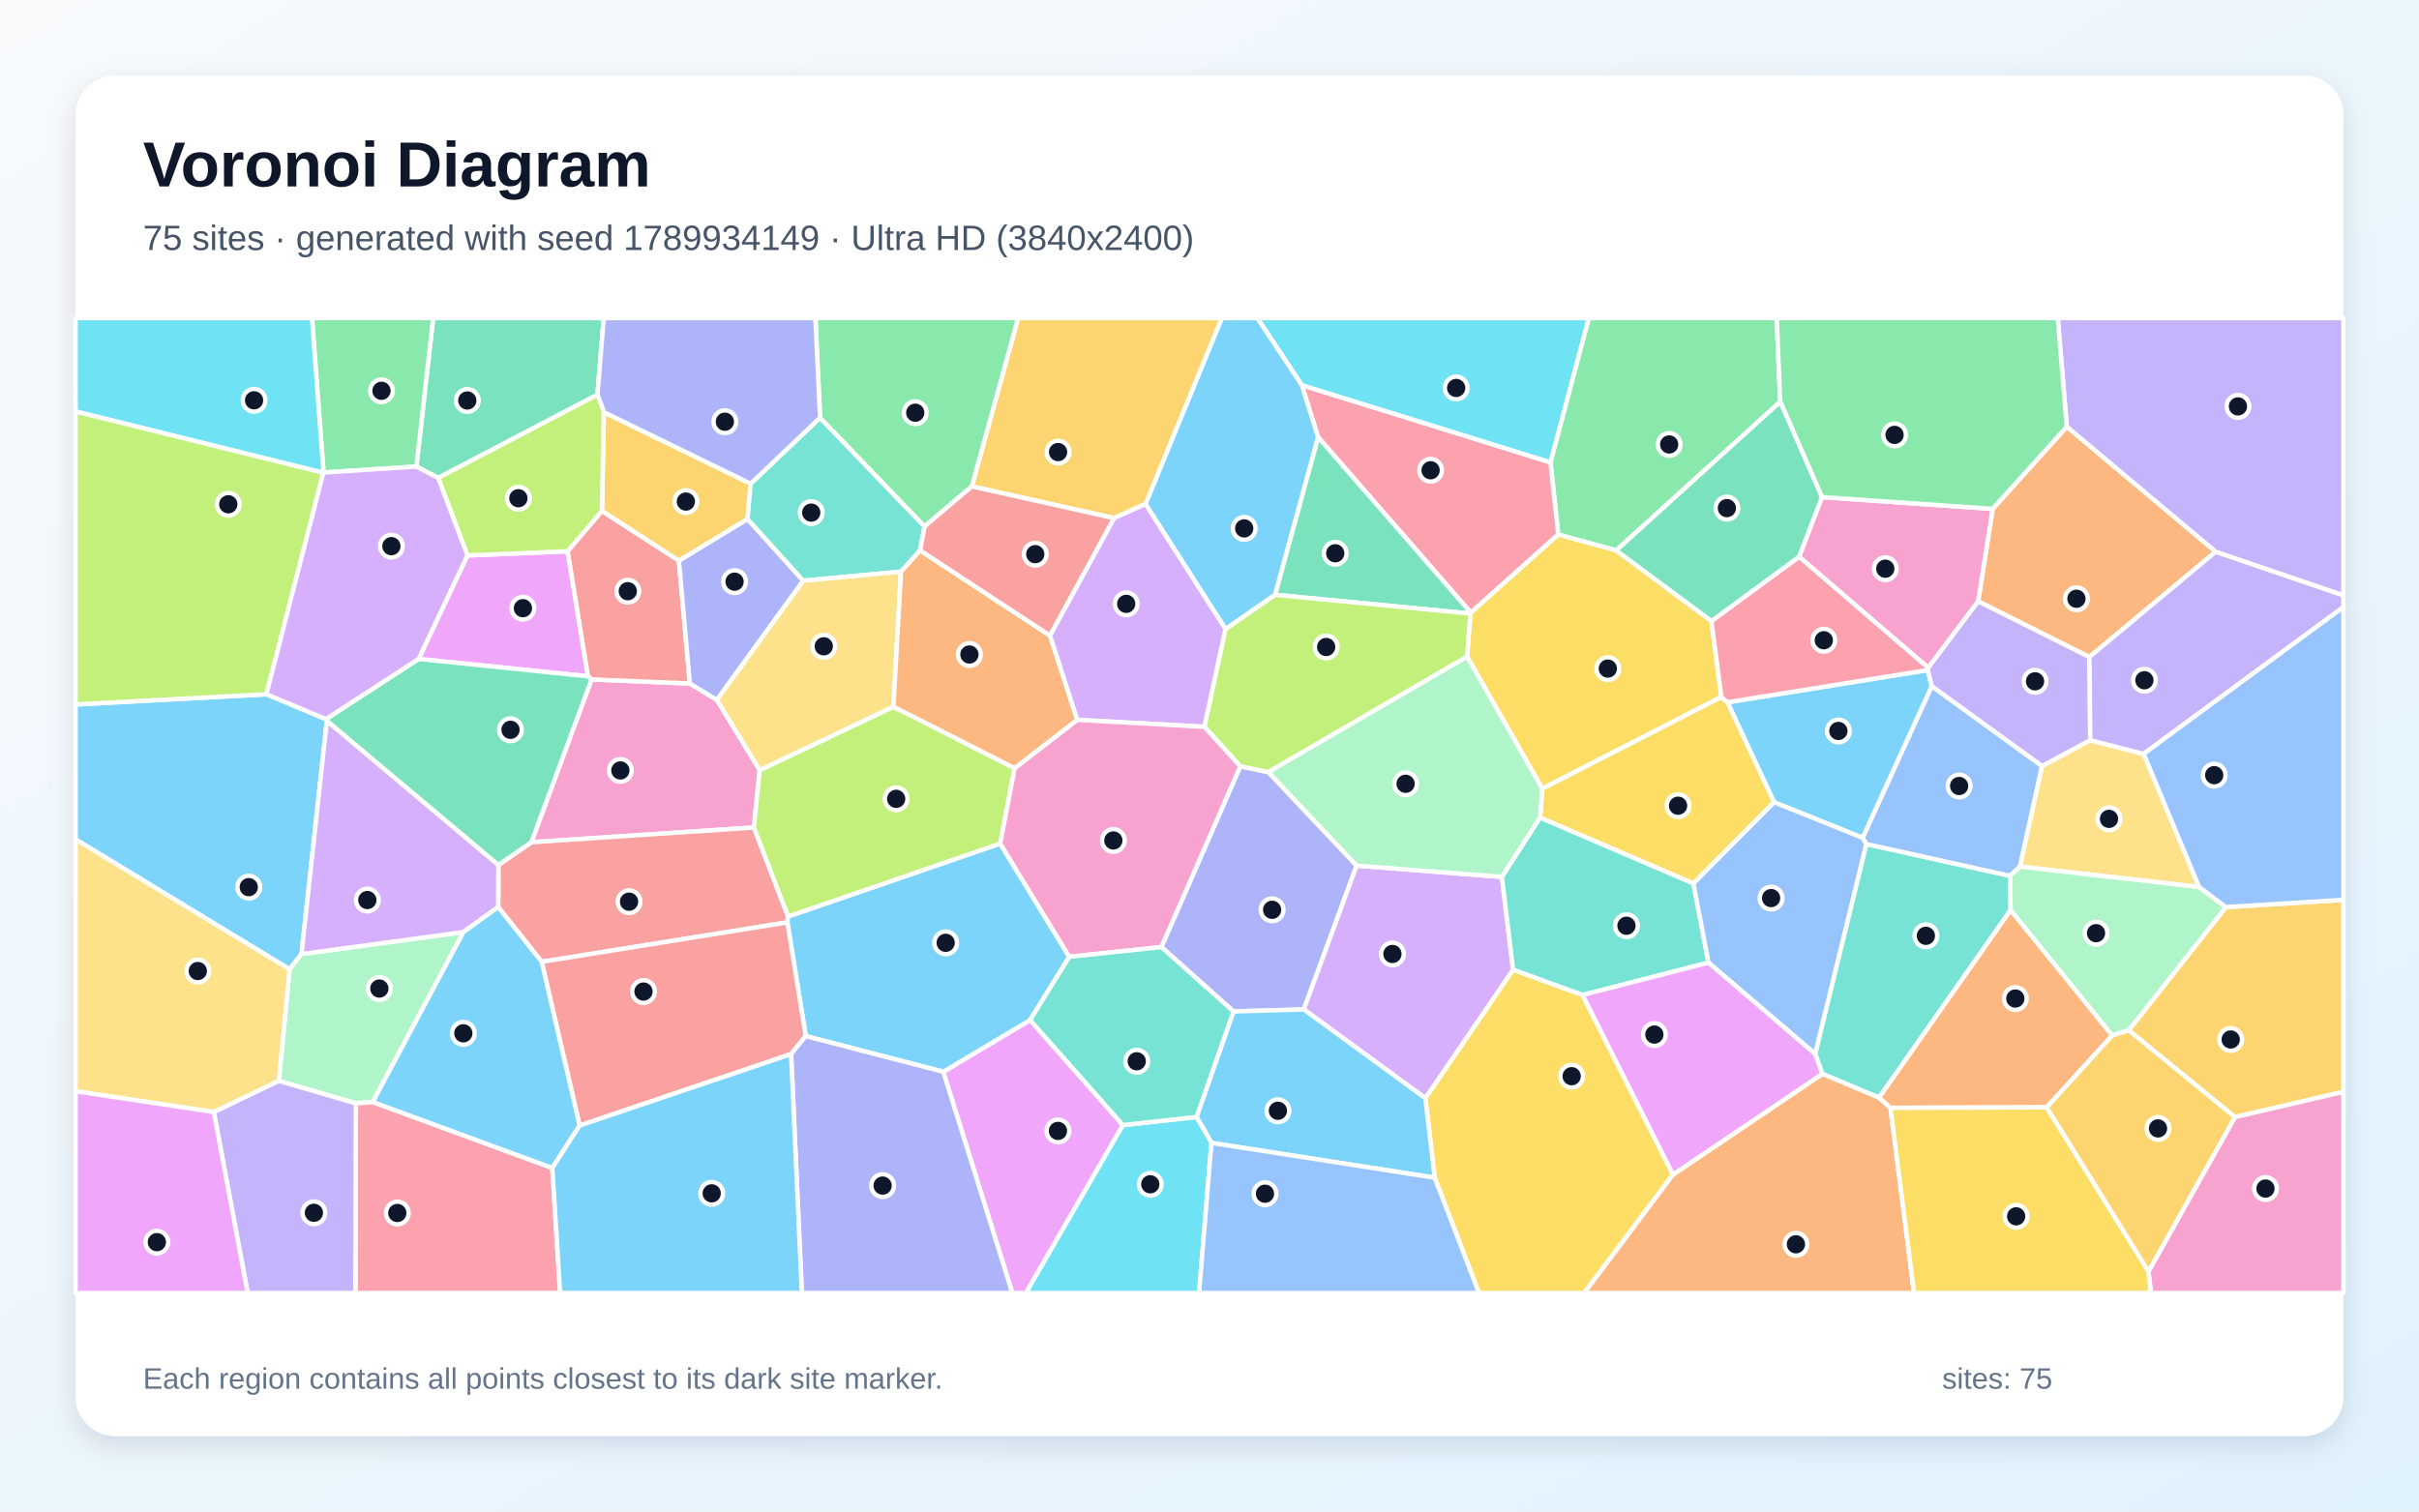
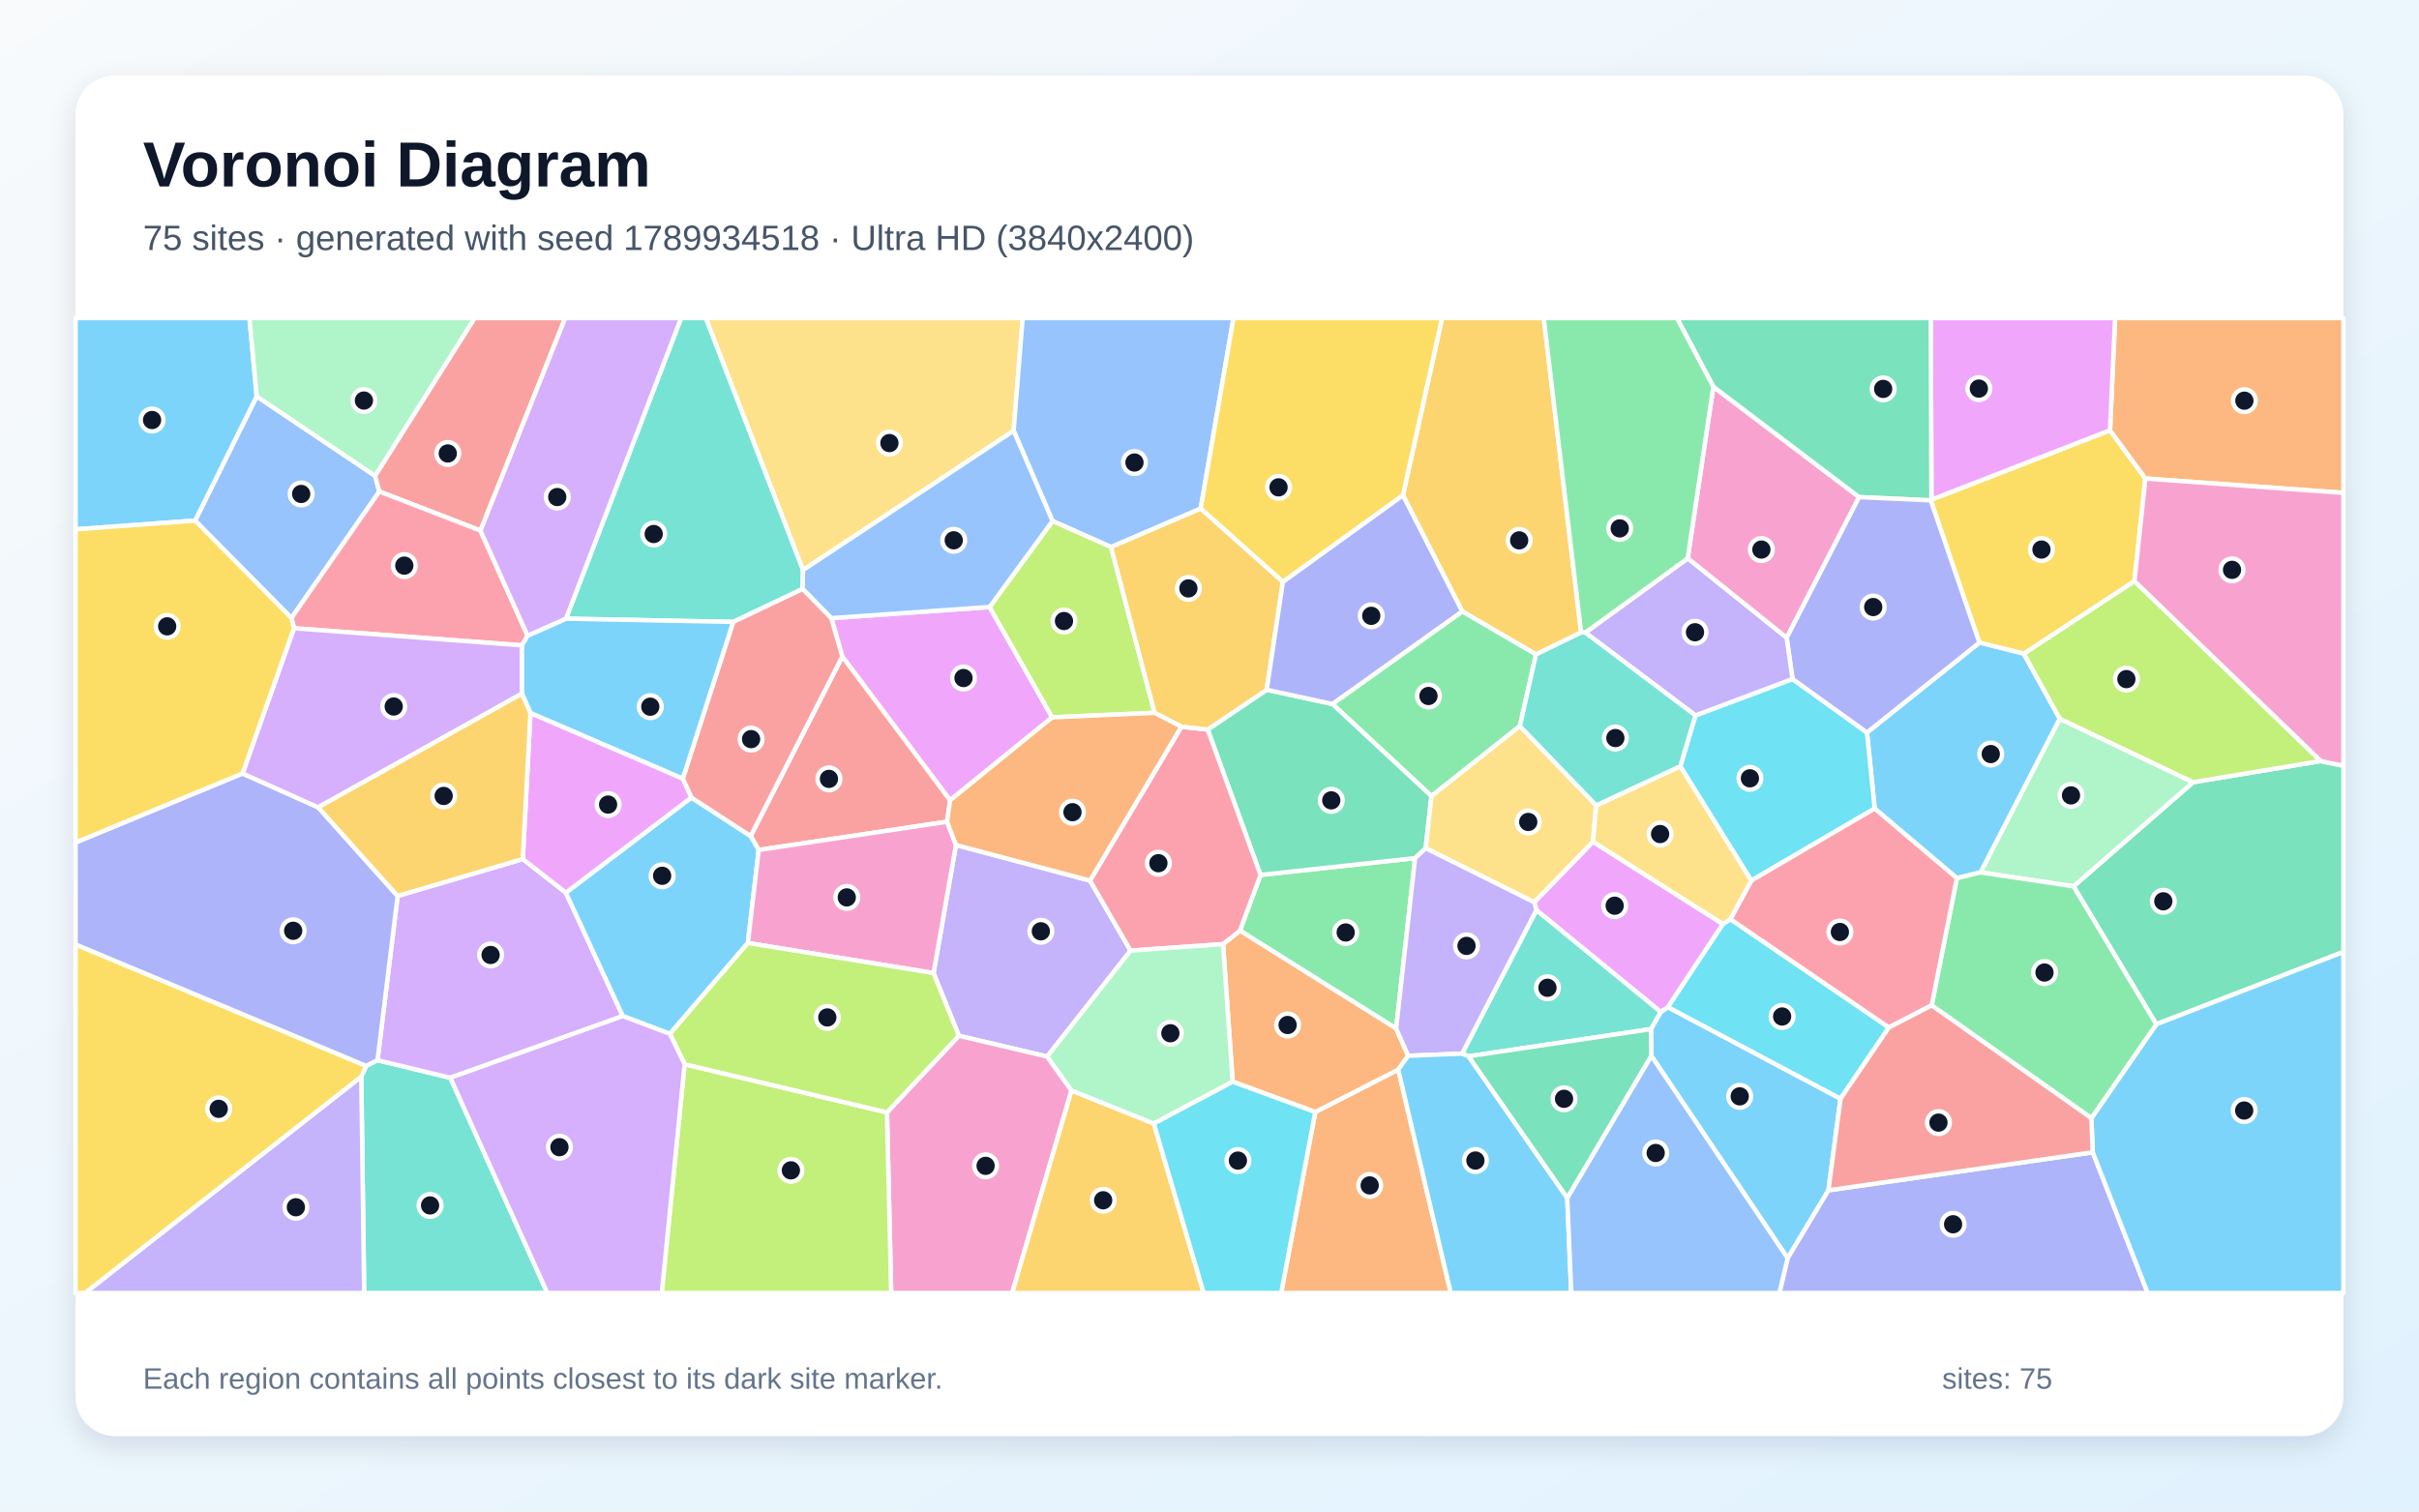
<svg xmlns="http://www.w3.org/2000/svg" width="3840" height="2400" viewBox="0 0 3840 2400" role="img" aria-labelledby="title description">
  <defs>
    <linearGradient id="background" x1="0" y1="0" x2="1" y2="1">
      <stop stop-color="#F8FAFC" />
      <stop offset="1" stop-color="#E0F2FE" />
    </linearGradient>
    <filter id="shadow" x="-5%" y="-5%" width="110%" height="110%">
      <feDropShadow dx="0" dy="15" stdDeviation="22" flood-color="#0F172A" flood-opacity=".12" />
    </filter>
  </defs>
  <rect width="3840" height="2400" fill="url(#background)" />
  <rect x="120" y="120" width="3600" height="2160" rx="63" fill="#FFFFFF" filter="url(#shadow)" />
  <g font-family="Arial, sans-serif">
    <text x="227" y="296" font-size="101" font-weight="700" fill="#0F172A">Voronoi Diagram</text>
-     <text x="227" y="397" font-size="56" fill="#475569">75 sites · generated with seed 1789934149 · Ultra HD (3840x2400)</text>
+     <text x="227" y="397" font-size="56" fill="#475569">75 sites · generated with seed 1789934518 · Ultra HD (3840x2400)</text>
  </g>
  <g stroke="#FFFFFF" stroke-width="7" stroke-linejoin="round">
-     <polygon points="517.3,1141.8 518.9,1144.4 478.6,1514.9 459.7,1539.1 120.0,1332.8 120.0,1118.5 422.9,1102.3" fill="#38BDF8" fill-opacity="0.65" />
-     <polygon points="3318.2,1175.4 3241.6,1216.6 3066.4,1089.6 3059.9,1063.9 3060.7,1060.2 3140.2,954.5 3316.9,1043.1" fill="#A78BFA" fill-opacity="0.65" />
-     <polygon points="939.0,1078.8 1095.1,1085.3 1138.0,1111.3 1206.0,1222.8 1196.7,1313.9 843.5,1337.3" fill="#F472B6" fill-opacity="0.65" />
-     <polygon points="3163.2,808.0 3280.9,677.5 3517.3,876.0 3316.9,1043.1 3140.2,954.5" fill="#FB923C" fill-opacity="0.65" />
-     <polygon points="2277.5,1870.0 2262.6,1743.7 2401.9,1539.6 2512.3,1579.8 2655.8,1865.0 2514.9,2053.0 2347.7,2053.0" fill="#FACC15" fill-opacity="0.65" />
-     <polygon points="2826.0,637.9 2565.6,874.0 2473.6,848.8 2461.2,734.1 2522.0,505.0 2820.4,505.0" fill="#4ADE80" fill-opacity="0.65" />
-     <polygon points="3191.6,1445.2 2982.9,1742.9 2892.9,1705.1 2881.4,1673.4 2962.6,1340.1 3190.8,1390.7" fill="#2DD4BF" fill-opacity="0.65" />
-     <polygon points="3206.6,1376.0 3190.8,1390.7 2962.6,1340.1 2956.7,1330.3 3066.4,1089.6 3241.6,1216.6" fill="#60A5FA" fill-opacity="0.65" />
-     <polygon points="1497.4,1701.8 1635.2,1619.6 1782.6,1786.4 1628.6,2053.0 1607.0,2053.0" fill="#E879F9" fill-opacity="0.65" />
-     <polygon points="948.4,626.7 695.6,758.8 661.0,740.8 687.6,505.0 958.4,505.0" fill="#34D399" fill-opacity="0.65" />
-     <polygon points="859.9,1527.2 790.8,1440.2 791.2,1373.4 843.5,1337.3 1196.7,1313.9 1251.1,1455.2 1249.9,1464.5" fill="#F87171" fill-opacity="0.65" />
-     <polygon points="1843.6,1503.7 1968.9,1216.7 2013.4,1225.9 2153.6,1374.4 2069.7,1602.8 1958.1,1606.0" fill="#818CF8" fill-opacity="0.65" />
-     <polygon points="3547.8,1773.8 3379.1,1635.9 3533.5,1440.3 3720.0,1428.7 3720.0,1733.6" fill="#FBBF24" fill-opacity="0.65" />
-     <polygon points="513.3,750.5 422.9,1102.3 120.0,1118.5 120.0,653.1" fill="#A3E635" fill-opacity="0.65" />
-     <polygon points="2069.7,1602.8 2153.6,1374.4 2384.1,1392.3 2401.9,1539.6 2262.6,1743.7" fill="#C084FC" fill-opacity="0.65" />
-     <polygon points="2092.3,694.1 2066.4,611.4 2461.2,734.1 2473.6,848.8 2334.8,972.8" fill="#FB7185" fill-opacity="0.65" />
-     <polygon points="2461.2,734.1 2066.4,611.4 1995.9,505.0 2522.0,505.0" fill="#22D3EE" fill-opacity="0.65" />
-     <polygon points="591.7,1749.8 564.9,1751.9 442.6,1716.3 459.7,1539.1 478.6,1514.9 735.7,1479.9" fill="#86EFAC" fill-opacity="0.65" />
-     <polygon points="3490.9,1408.4 3206.6,1376.0 3241.6,1216.6 3318.2,1175.4 3402.9,1197.0" fill="#FCD34D" fill-opacity="0.65" />
-     <polygon points="1923.1,1814.7 1899.4,1773.5 1958.1,1606.0 2069.7,1602.8 2262.6,1743.7 2277.5,1870.0" fill="#38BDF8" fill-opacity="0.65" />
-     <polygon points="2956.7,1330.3 2816.1,1273.7 2742.2,1115.1 3059.9,1063.9 3066.4,1089.6" fill="#38BDF8" fill-opacity="0.65" />
-     <polygon points="3402.9,1197.0 3318.2,1175.4 3316.9,1043.1 3517.3,876.0 3720.0,945.2 3720.0,963.9" fill="#A78BFA" fill-opacity="0.65" />
-     <polygon points="3410.6,2018.7 3547.8,1773.8 3720.0,1733.6 3720.0,2053.0 3414.4,2053.0" fill="#F472B6" fill-opacity="0.65" />
-     <polygon points="2655.8,1865.0 2892.9,1705.1 2982.9,1742.9 3001.0,1759.1 3038.4,2053.0 2514.9,2053.0" fill="#FB923C" fill-opacity="0.65" />
-     <polygon points="2716.8,986.1 2732.6,1106.7 2448.3,1252.3 2328.9,1042.7 2334.1,974.3 2334.8,972.8 2473.6,848.8 2565.6,874.0" fill="#FACC15" fill-opacity="0.65" />
-     <polygon points="661.0,740.8 513.6,750.3 495.2,505.0 687.6,505.0" fill="#4ADE80" fill-opacity="0.65" />
-     <polygon points="2444.7,1298.0 2688.1,1402.6 2712.1,1528.5 2512.3,1579.8 2401.9,1539.6 2384.1,1392.3" fill="#2DD4BF" fill-opacity="0.65" />
-     <polygon points="2712.1,1528.5 2688.1,1402.6 2816.1,1273.7 2956.7,1330.3 2962.6,1340.1 2881.4,1673.4" fill="#60A5FA" fill-opacity="0.65" />
-     <polygon points="2655.8,1865.0 2512.3,1579.8 2712.1,1528.5 2881.4,1673.4 2892.9,1705.1" fill="#E879F9" fill-opacity="0.65" />
-     <polygon points="2092.3,694.1 2334.8,972.8 2334.1,974.3 2024.0,944.4" fill="#34D399" fill-opacity="0.65" />
-     <polygon points="955.5,811.1 1077.7,890.2 1095.1,1085.3 939.0,1078.8 933.1,1073.8 900.9,875.3" fill="#F87171" fill-opacity="0.65" />
-     <polygon points="1186.6,824.0 1275.1,922.1 1138.0,1111.3 1095.1,1085.3 1077.7,890.2" fill="#818CF8" fill-opacity="0.65" />
-     <polygon points="958.6,654.4 1191.6,768.0 1186.6,824.0 1077.7,890.2 955.5,811.1" fill="#FBBF24" fill-opacity="0.65" />
-     <polygon points="1911.8,1154.0 1945.3,998.7 2024.0,944.4 2334.1,974.3 2328.9,1042.7 2013.4,1225.9 1968.9,1216.7" fill="#A3E635" fill-opacity="0.65" />
-     <polygon points="735.7,1479.9 478.6,1514.9 518.9,1144.4 791.2,1373.4 790.8,1440.2" fill="#C084FC" fill-opacity="0.65" />
-     <polygon points="564.9,1751.9 591.7,1749.8 876.7,1854.5 889.2,2053.0 564.2,2053.0" fill="#FB7185" fill-opacity="0.65" />
-     <polygon points="1782.6,1786.4 1899.4,1773.5 1923.1,1814.7 1903.4,2053.0 1628.6,2053.0" fill="#22D3EE" fill-opacity="0.65" />
-     <polygon points="3490.9,1408.4 3533.5,1440.3 3379.1,1635.9 3352.9,1644.2 3191.6,1445.2 3190.8,1390.7 3206.6,1376.0" fill="#86EFAC" fill-opacity="0.65" />
-     <polygon points="339.4,1765.8 120.0,1732.7 120.0,1332.8 459.7,1539.1 442.6,1716.3" fill="#FCD34D" fill-opacity="0.65" />
-     <polygon points="2066.4,611.4 2092.3,694.1 2024.0,944.4 1945.3,998.7 1818.3,800.3 1939.5,505.0 1995.9,505.0" fill="#38BDF8" fill-opacity="0.65" />
-     <polygon points="1279.0,1645.1 1249.9,1464.5 1251.1,1455.2 1587.7,1339.4 1697.4,1519.2 1635.2,1619.6 1497.4,1701.8" fill="#38BDF8" fill-opacity="0.65" />
-     <polygon points="3517.3,876.0 3280.9,677.5 3266.5,505.0 3720.0,505.0 3720.0,945.2" fill="#A78BFA" fill-opacity="0.65" />
-     <polygon points="2855.9,884.0 2892.2,789.3 3163.2,808.0 3140.2,954.5 3060.7,1060.2" fill="#F472B6" fill-opacity="0.65" />
-     <polygon points="3249.1,1758.2 3001.0,1759.1 2982.9,1742.9 3191.6,1445.2 3352.9,1644.2" fill="#FB923C" fill-opacity="0.65" />
-     <polygon points="2688.1,1402.6 2444.7,1298.0 2448.3,1252.3 2732.6,1106.7 2742.2,1115.1 2816.1,1273.7" fill="#FACC15" fill-opacity="0.65" />
-     <polygon points="3280.9,677.5 3163.2,808.0 2892.2,789.3 2826.0,637.9 2820.4,505.0 3266.5,505.0" fill="#4ADE80" fill-opacity="0.65" />
-     <polygon points="1301.8,663.2 1467.7,835.9 1460.6,873.9 1430.3,907.7 1275.1,922.1 1186.6,824.0 1191.6,768.0" fill="#2DD4BF" fill-opacity="0.65" />
-     <polygon points="3533.5,1440.3 3490.9,1408.4 3402.9,1197.0 3720.0,963.9 3720.0,1428.7" fill="#60A5FA" fill-opacity="0.65" />
-     <polygon points="664.5,1046.3 742.0,881.9 900.9,875.3 933.1,1073.8" fill="#E879F9" fill-opacity="0.65" />
-     <polygon points="664.5,1046.3 933.1,1073.8 939.0,1078.8 843.5,1337.3 791.2,1373.4 518.9,1144.4 517.3,1141.8" fill="#34D399" fill-opacity="0.65" />
-     <polygon points="1255.8,1673.7 920.1,1787.2 859.9,1527.2 1249.9,1464.5 1279.0,1645.1" fill="#F87171" fill-opacity="0.65" />
-     <polygon points="1255.8,1673.7 1279.0,1645.1 1497.4,1701.8 1607.0,2053.0 1272.9,2053.0" fill="#818CF8" fill-opacity="0.65" />
-     <polygon points="1818.3,800.3 1768.5,822.7 1542.6,772.3 1616.2,505.0 1939.5,505.0" fill="#FBBF24" fill-opacity="0.65" />
-     <polygon points="1418.2,1122.1 1610.7,1219.7 1587.7,1339.4 1251.1,1455.2 1196.7,1313.9 1206.0,1222.8" fill="#A3E635" fill-opacity="0.65" />
-     <polygon points="1709.8,1143.0 1666.6,1009.1 1768.5,822.7 1818.3,800.3 1945.3,998.7 1911.8,1154.0" fill="#C084FC" fill-opacity="0.65" />
-     <polygon points="2742.2,1115.1 2732.6,1106.7 2716.8,986.1 2855.9,884.0 3060.7,1060.2 3059.9,1063.9" fill="#FB7185" fill-opacity="0.65" />
-     <polygon points="513.6,750.3 513.3,750.5 120.0,653.1 120.0,505.0 495.2,505.0" fill="#22D3EE" fill-opacity="0.65" />
-     <polygon points="2328.9,1042.7 2448.3,1252.3 2444.7,1298.0 2384.1,1392.3 2153.6,1374.4 2013.4,1225.9" fill="#86EFAC" fill-opacity="0.65" />
-     <polygon points="1430.3,907.7 1418.2,1122.1 1206.0,1222.8 1138.0,1111.3 1275.1,922.1" fill="#FCD34D" fill-opacity="0.65" />
-     <polygon points="920.1,1787.2 876.7,1854.5 591.7,1749.8 735.7,1479.9 790.8,1440.2 859.9,1527.2" fill="#38BDF8" fill-opacity="0.65" />
-     <polygon points="876.7,1854.5 920.1,1787.2 1255.8,1673.7 1272.9,2053.0 889.2,2053.0" fill="#38BDF8" fill-opacity="0.65" />
-     <polygon points="339.4,1765.8 442.6,1716.3 564.9,1751.9 564.2,2053.0 393.1,2053.0" fill="#A78BFA" fill-opacity="0.65" />
-     <polygon points="1697.4,1519.2 1587.7,1339.4 1610.7,1219.7 1709.8,1143.0 1911.8,1154.0 1968.9,1216.7 1843.6,1503.7" fill="#F472B6" fill-opacity="0.65" />
-     <polygon points="1430.3,907.7 1460.6,873.9 1666.6,1009.1 1709.8,1143.0 1610.7,1219.7 1418.2,1122.1" fill="#FB923C" fill-opacity="0.65" />
-     <polygon points="3001.0,1759.1 3249.1,1758.2 3410.6,2018.7 3414.4,2053.0 3038.4,2053.0" fill="#FACC15" fill-opacity="0.65" />
-     <polygon points="1542.6,772.3 1467.7,835.9 1301.8,663.2 1294.4,505.0 1616.2,505.0" fill="#4ADE80" fill-opacity="0.65" />
-     <polygon points="1899.4,1773.5 1782.6,1786.4 1635.2,1619.6 1697.4,1519.2 1843.6,1503.7 1958.1,1606.0" fill="#2DD4BF" fill-opacity="0.65" />
-     <polygon points="1923.1,1814.7 2277.5,1870.0 2347.7,2053.0 1903.4,2053.0" fill="#60A5FA" fill-opacity="0.65" />
-     <polygon points="120.0,1732.7 339.4,1765.8 393.1,2053.0 120.0,2053.0" fill="#E879F9" fill-opacity="0.65" />
-     <polygon points="2892.2,789.3 2855.9,884.0 2716.8,986.1 2565.6,874.0 2826.0,637.9" fill="#34D399" fill-opacity="0.65" />
-     <polygon points="1542.6,772.3 1768.5,822.7 1666.6,1009.1 1460.6,873.9 1467.7,835.9" fill="#F87171" fill-opacity="0.65" />
-     <polygon points="1301.8,663.2 1191.6,768.0 958.6,654.4 948.4,626.7 958.4,505.0 1294.4,505.0" fill="#818CF8" fill-opacity="0.65" />
-     <polygon points="3249.1,1758.2 3352.9,1644.2 3379.1,1635.9 3547.8,1773.8 3410.6,2018.7" fill="#FBBF24" fill-opacity="0.65" />
-     <polygon points="958.6,654.4 955.5,811.1 900.9,875.3 742.0,881.9 695.6,758.8 948.4,626.7" fill="#A3E635" fill-opacity="0.65" />
-     <polygon points="513.3,750.5 513.6,750.3 661.0,740.8 695.6,758.8 742.0,881.9 664.5,1046.3 517.3,1141.8 422.9,1102.3" fill="#C084FC" fill-opacity="0.65" />
+     <polygon points="2621.3,1676.4 2620.7,1634.0 2636.2,1606.7 2647.8,1599.1 2921.7,1744.5 2902.5,1890.0 2837.8,1997.8" fill="#38BDF8" fill-opacity="0.65" />
+     <polygon points="1481.9,1545.0 1517.5,1341.7 1730.3,1398.2 1794.7,1509.4 1662.3,1677.6 1522.1,1644.6" fill="#A78BFA" fill-opacity="0.65" />
+     <polygon points="1408.0,1766.3 1522.1,1644.6 1662.3,1677.6 1701.0,1731.5 1606.8,2053.0 1414.7,2053.0" fill="#F472B6" fill-opacity="0.65" />
+     <polygon points="2087.9,1765.7 2219.6,1698.3 2303.0,2053.0 2033.8,2053.0" fill="#FB923C" fill-opacity="0.65" />
+     <polygon points="3064.9,794.5 3066.0,793.4 3349.5,683.2 3405.7,759.8 3388.3,922.9 3212.7,1038.0 3142.1,1020.4" fill="#FACC15" fill-opacity="0.65" />
+     <polygon points="2001.0,1389.2 2246.4,1362.5 2216.3,1633.2 1968.3,1477.7" fill="#4ADE80" fill-opacity="0.65" />
+     <polygon points="573.5,1709.5 581.3,1692.4 599.3,1683.4 714.9,1711.3 868.9,2053.0 578.1,2053.0" fill="#2DD4BF" fill-opacity="0.65" />
+     <polygon points="595.4,755.5 602.2,780.4 462.6,981.3 309.7,826.6 407.5,629.3" fill="#60A5FA" fill-opacity="0.65" />
+     <polygon points="2438.9,1445.1 2435.5,1432.6 2528.7,1336.5 2735.1,1467.2 2647.8,1599.1 2636.2,1606.7" fill="#E879F9" fill-opacity="0.65" />
+     <polygon points="3423.0,1626.3 3291.6,1407.3 3481.4,1242.0 3683.8,1208.4 3720.0,1215.9 3720.0,1511.5" fill="#34D399" fill-opacity="0.65" />
+     <polygon points="762.7,842.5 602.2,780.4 595.4,755.5 753.4,505.0 897.2,505.0" fill="#F87171" fill-opacity="0.65" />
+     <polygon points="2837.8,1997.8 2902.5,1890.0 3322.1,1829.6 3409.3,2053.0 2824.6,2053.0" fill="#818CF8" fill-opacity="0.65" />
+     <polygon points="2509.9,1004.3 2438.3,1039.1 2321.2,970.8 2227.1,786.5 2289.2,505.0 2450.6,505.0" fill="#FBBF24" fill-opacity="0.65" />
+     <polygon points="1086.8,1689.8 1408.0,1766.3 1414.7,2053.0 1050.5,2053.0" fill="#A3E635" fill-opacity="0.65" />
+     <polygon points="829.9,1364.0 898.3,1417.4 988.7,1613.3 714.9,1711.3 599.3,1683.4 631.2,1422.6" fill="#C084FC" fill-opacity="0.65" />
+     <polygon points="837.5,1009.3 828.7,1024.7 466.7,997.5 462.6,981.3 602.2,780.4 762.7,842.5" fill="#FB7185" fill-opacity="0.65" />
+     <polygon points="2746.8,1459.4 2998.5,1631.4 2921.7,1744.5 2647.8,1599.1 2735.1,1467.2" fill="#22D3EE" fill-opacity="0.65" />
+     <polygon points="3481.4,1242.0 3291.6,1407.3 3143.9,1385.2 3269.7,1141.1" fill="#86EFAC" fill-opacity="0.65" />
+     <polygon points="1609.1,684.0 1274.7,905.2 1120.3,505.0 1623.4,505.0" fill="#FCD34D" fill-opacity="0.65" />
+     <polygon points="3269.7,1141.1 3143.9,1385.2 3106.4,1394.4 2975.9,1283.8 2963.7,1163.1 3142.1,1020.4 3212.7,1038.0" fill="#38BDF8" fill-opacity="0.65" />
+     <polygon points="407.5,629.3 309.7,826.6 120.0,840.5 120.0,505.0 396.1,505.0" fill="#38BDF8" fill-opacity="0.65" />
+     <polygon points="573.5,1709.5 578.1,2053.0 135.0,2053.0" fill="#A78BFA" fill-opacity="0.65" />
+     <polygon points="2719.8,614.0 2951.2,789.3 2836.2,1012.8 2679.1,886.6" fill="#F472B6" fill-opacity="0.65" />
+     <polygon points="1956.8,1717.6 1941.5,1499.1 1968.3,1477.7 2216.3,1633.2 2235.4,1676.4 2219.6,1698.3 2087.9,1765.7" fill="#FB923C" fill-opacity="0.65" />
+     <polygon points="120.0,1499.6 581.3,1692.4 573.5,1709.5 135.0,2053.0 120.0,2053.0" fill="#FACC15" fill-opacity="0.65" />
+     <polygon points="2412.7,1152.9 2272.3,1264.1 2115.1,1117.8 2321.2,970.8 2438.3,1039.1" fill="#4ADE80" fill-opacity="0.65" />
+     <polygon points="2331.2,1677.2 2321.0,1672.9 2438.9,1445.1 2636.2,1606.7 2620.7,1634.0" fill="#2DD4BF" fill-opacity="0.65" />
+     <polygon points="1906.0,807.6 1763.7,868.6 1670.8,827.3 1609.1,684.0 1623.4,505.0 1958.1,505.0" fill="#60A5FA" fill-opacity="0.65" />
+     <polygon points="1508.2,1270.7 1337.1,1042.5 1319.6,981.5 1570.9,963.8 1670.3,1139.0" fill="#E879F9" fill-opacity="0.65" />
+     <polygon points="1917.1,1158.4 2010.8,1095.2 2115.1,1117.8 2272.3,1264.1 2263.2,1346.8 2246.4,1362.5 2001.0,1389.2" fill="#34D399" fill-opacity="0.65" />
+     <polygon points="1503.5,1304.7 1204.4,1349.6 1191.6,1327.5 1337.1,1042.5 1508.2,1270.7" fill="#F87171" fill-opacity="0.65" />
+     <polygon points="385.0,1228.1 505.1,1281.9 631.2,1422.6 599.3,1683.4 581.3,1692.4 120.0,1499.6 120.0,1337.7" fill="#818CF8" fill-opacity="0.65" />
+     <polygon points="1701.0,1731.5 1831.6,1784.0 1910.8,2053.0 1606.8,2053.0" fill="#FBBF24" fill-opacity="0.65" />
+     <polygon points="1670.8,827.3 1763.7,868.6 1832.8,1131.8 1670.3,1139.0 1570.9,963.8" fill="#A3E635" fill-opacity="0.65" />
+     <polygon points="828.7,1101.3 505.1,1281.9 385.0,1228.1 466.7,997.5 828.7,1024.7" fill="#C084FC" fill-opacity="0.65" />
+     <polygon points="1875.4,1153.8 1917.1,1158.4 2001.0,1389.2 1968.3,1477.7 1941.5,1499.1 1794.7,1509.4 1730.3,1398.2" fill="#FB7185" fill-opacity="0.65" />
+     <polygon points="2667.3,1216.7 2691.4,1136.0 2845.5,1078.1 2963.7,1163.1 2975.9,1283.8 2780.0,1398.3" fill="#22D3EE" fill-opacity="0.65" />
+     <polygon points="1941.5,1499.1 1956.8,1717.6 1831.6,1784.0 1701.0,1731.5 1662.3,1677.6 1794.7,1509.4" fill="#86EFAC" fill-opacity="0.65" />
+     <polygon points="2263.2,1346.8 2272.3,1264.1 2412.7,1152.9 2533.9,1278.8 2528.7,1336.5 2435.5,1432.6" fill="#FCD34D" fill-opacity="0.65" />
+     <polygon points="1097.5,1266.3 1191.6,1327.5 1204.4,1349.6 1187.2,1497.3 1063.4,1641.6 988.7,1613.3 898.3,1417.4" fill="#38BDF8" fill-opacity="0.65" />
+     <polygon points="3322.1,1829.6 3319.9,1775.4 3423.0,1626.3 3720.0,1511.5 3720.0,2053.0 3409.3,2053.0" fill="#38BDF8" fill-opacity="0.65" />
+     <polygon points="2321.0,1672.9 2235.4,1676.4 2216.3,1633.2 2246.4,1362.5 2263.2,1346.8 2435.5,1432.6 2438.9,1445.1" fill="#A78BFA" fill-opacity="0.65" />
+     <polygon points="1187.2,1497.3 1204.4,1349.6 1503.5,1304.7 1517.5,1341.7 1481.9,1545.0" fill="#F472B6" fill-opacity="0.65" />
+     <polygon points="3405.7,759.8 3349.5,683.2 3357.6,505.0 3720.0,505.0 3720.0,782.6" fill="#FB923C" fill-opacity="0.65" />
+     <polygon points="2227.1,786.5 2036.5,924.0 1906.0,807.6 1958.1,505.0 2289.2,505.0" fill="#FACC15" fill-opacity="0.65" />
+     <polygon points="3319.9,1775.4 3066.4,1596.3 3106.4,1394.4 3143.9,1385.2 3291.6,1407.3 3423.0,1626.3" fill="#4ADE80" fill-opacity="0.65" />
+     <polygon points="1274.1,935.2 1163.9,987.5 898.4,982.3 1081.2,505.0 1120.3,505.0 1274.7,905.2" fill="#2DD4BF" fill-opacity="0.65" />
+     <polygon points="1670.8,827.3 1570.9,963.8 1319.6,981.5 1274.1,935.2 1274.7,905.2 1609.1,684.0" fill="#60A5FA" fill-opacity="0.65" />
+     <polygon points="3349.5,683.2 3066.0,793.4 3065.0,505.0 3357.6,505.0" fill="#E879F9" fill-opacity="0.65" />
+     <polygon points="3066.0,793.4 3064.9,794.5 2951.2,789.3 2719.8,614.0 2662.0,505.0 3065.0,505.0" fill="#34D399" fill-opacity="0.65" />
+     <polygon points="1191.6,1327.5 1097.5,1266.3 1083.8,1236.4 1163.9,987.5 1274.1,935.2 1319.6,981.5 1337.1,1042.5" fill="#F87171" fill-opacity="0.65" />
+     <polygon points="2845.5,1078.1 2836.2,1012.8 2951.2,789.3 3064.9,794.5 3142.1,1020.4 2963.7,1163.1" fill="#818CF8" fill-opacity="0.65" />
+     <polygon points="1875.4,1153.8 1832.8,1131.8 1763.7,868.6 1906.0,807.6 2036.5,924.0 2010.8,1095.2 1917.1,1158.4" fill="#FBBF24" fill-opacity="0.65" />
+     <polygon points="1086.8,1689.8 1063.4,1641.6 1187.2,1497.3 1481.9,1545.0 1522.1,1644.6 1408.0,1766.3" fill="#A3E635" fill-opacity="0.65" />
+     <polygon points="714.9,1711.3 988.7,1613.3 1063.4,1641.6 1086.8,1689.8 1050.5,2053.0 868.9,2053.0" fill="#C084FC" fill-opacity="0.65" />
+     <polygon points="2780.0,1398.3 2975.9,1283.8 3106.4,1394.4 3066.4,1596.3 2998.5,1631.4 2746.8,1459.4" fill="#FB7185" fill-opacity="0.65" />
+     <polygon points="1831.6,1784.0 1956.8,1717.6 2087.9,1765.7 2033.8,2053.0 1910.8,2053.0" fill="#22D3EE" fill-opacity="0.65" />
+     <polygon points="595.4,755.5 407.5,629.3 396.1,505.0 753.4,505.0" fill="#86EFAC" fill-opacity="0.65" />
+     <polygon points="2667.3,1216.7 2780.0,1398.3 2746.8,1459.4 2735.1,1467.2 2528.7,1336.5 2533.9,1278.8" fill="#FCD34D" fill-opacity="0.65" />
+     <polygon points="2219.6,1698.3 2235.4,1676.4 2321.0,1672.9 2331.2,1677.2 2487.9,1902.0 2494.3,2053.0 2303.0,2053.0" fill="#38BDF8" fill-opacity="0.65" />
+     <polygon points="898.4,982.3 1163.9,987.5 1083.8,1236.4 842.0,1132.2 828.7,1101.3 828.7,1024.7 837.5,1009.3" fill="#38BDF8" fill-opacity="0.65" />
+     <polygon points="2516.6,1004.4 2679.1,886.6 2836.2,1012.8 2845.5,1078.1 2691.4,1136.0" fill="#A78BFA" fill-opacity="0.65" />
+     <polygon points="3683.8,1208.4 3388.3,922.9 3405.7,759.8 3720.0,782.6 3720.0,1215.9" fill="#F472B6" fill-opacity="0.65" />
+     <polygon points="1503.5,1304.7 1508.2,1270.7 1670.3,1139.0 1832.8,1131.8 1875.4,1153.8 1730.3,1398.2 1517.5,1341.7" fill="#FB923C" fill-opacity="0.65" />
+     <polygon points="309.7,826.6 462.6,981.3 466.7,997.5 385.0,1228.1 120.0,1337.7 120.0,840.5" fill="#FACC15" fill-opacity="0.65" />
+     <polygon points="2719.8,614.0 2679.1,886.6 2516.6,1004.4 2509.9,1004.3 2450.6,505.0 2662.0,505.0" fill="#4ADE80" fill-opacity="0.65" />
+     <polygon points="2516.6,1004.4 2691.4,1136.0 2667.3,1216.7 2533.9,1278.8 2412.7,1152.9 2438.3,1039.1 2509.9,1004.3" fill="#2DD4BF" fill-opacity="0.65" />
+     <polygon points="2487.9,1902.0 2621.3,1676.4 2837.8,1997.8 2824.6,2053.0 2494.3,2053.0" fill="#60A5FA" fill-opacity="0.65" />
+     <polygon points="842.0,1132.2 1083.8,1236.4 1097.5,1266.3 898.3,1417.4 829.9,1364.0" fill="#E879F9" fill-opacity="0.65" />
+     <polygon points="2487.9,1902.0 2331.2,1677.2 2620.7,1634.0 2621.3,1676.4" fill="#34D399" fill-opacity="0.65" />
+     <polygon points="3066.4,1596.3 3319.9,1775.4 3322.1,1829.6 2902.5,1890.0 2921.7,1744.5 2998.5,1631.4" fill="#F87171" fill-opacity="0.65" />
+     <polygon points="2010.8,1095.2 2036.5,924.0 2227.1,786.5 2321.2,970.8 2115.1,1117.8" fill="#818CF8" fill-opacity="0.65" />
+     <polygon points="842.0,1132.2 829.9,1364.0 631.2,1422.6 505.1,1281.9 828.7,1101.3" fill="#FBBF24" fill-opacity="0.65" />
+     <polygon points="3683.8,1208.4 3481.4,1242.0 3269.7,1141.1 3212.7,1038.0 3388.3,922.9" fill="#A3E635" fill-opacity="0.65" />
+     <polygon points="898.4,982.3 837.5,1009.3 762.7,842.5 897.2,505.0 1081.2,505.0" fill="#C084FC" fill-opacity="0.65" />
  </g>
  <g>
-     <circle cx="394.9" cy="1408.6" r="18" fill="#0F172A" stroke="#FFFFFF" stroke-width="7" />
-     <circle cx="3230.5" cy="1081.8" r="18" fill="#0F172A" stroke="#FFFFFF" stroke-width="7" />
-     <circle cx="984.8" cy="1223.3" r="18" fill="#0F172A" stroke="#FFFFFF" stroke-width="7" />
-     <circle cx="3296.2" cy="950.7" r="18" fill="#0F172A" stroke="#FFFFFF" stroke-width="7" />
-     <circle cx="2494.9" cy="1708.8" r="18" fill="#0F172A" stroke="#FFFFFF" stroke-width="7" />
-     <circle cx="2649.7" cy="705.7" r="18" fill="#0F172A" stroke="#FFFFFF" stroke-width="7" />
-     <circle cx="3057.2" cy="1485.9" r="18" fill="#0F172A" stroke="#FFFFFF" stroke-width="7" />
-     <circle cx="3110.0" cy="1248.0" r="18" fill="#0F172A" stroke="#FFFFFF" stroke-width="7" />
-     <circle cx="1679.4" cy="1795.7" r="18" fill="#0F172A" stroke="#FFFFFF" stroke-width="7" />
-     <circle cx="741.8" cy="635.9" r="18" fill="#0F172A" stroke="#FFFFFF" stroke-width="7" />
-     <circle cx="998.6" cy="1431.7" r="18" fill="#0F172A" stroke="#FFFFFF" stroke-width="7" />
-     <circle cx="2019.4" cy="1444.6" r="18" fill="#0F172A" stroke="#FFFFFF" stroke-width="7" />
-     <circle cx="3541.1" cy="1650.5" r="18" fill="#0F172A" stroke="#FFFFFF" stroke-width="7" />
-     <circle cx="362.4" cy="800.7" r="18" fill="#0F172A" stroke="#FFFFFF" stroke-width="7" />
-     <circle cx="2210.4" cy="1514.7" r="18" fill="#0F172A" stroke="#FFFFFF" stroke-width="7" />
-     <circle cx="2271.0" cy="746.7" r="18" fill="#0F172A" stroke="#FFFFFF" stroke-width="7" />
-     <circle cx="2311.6" cy="616.0" r="18" fill="#0F172A" stroke="#FFFFFF" stroke-width="7" />
-     <circle cx="602.2" cy="1569.6" r="18" fill="#0F172A" stroke="#FFFFFF" stroke-width="7" />
-     <circle cx="3347.9" cy="1300.2" r="18" fill="#0F172A" stroke="#FFFFFF" stroke-width="7" />
-     <circle cx="2028.6" cy="1763.7" r="18" fill="#0F172A" stroke="#FFFFFF" stroke-width="7" />
-     <circle cx="2918.3" cy="1160.6" r="18" fill="#0F172A" stroke="#FFFFFF" stroke-width="7" />
-     <circle cx="3404.1" cy="1080.1" r="18" fill="#0F172A" stroke="#FFFFFF" stroke-width="7" />
-     <circle cx="3596.3" cy="1887.2" r="18" fill="#0F172A" stroke="#FFFFFF" stroke-width="7" />
-     <circle cx="2850.9" cy="1975.7" r="18" fill="#0F172A" stroke="#FFFFFF" stroke-width="7" />
-     <circle cx="2552.3" cy="1061.6" r="18" fill="#0F172A" stroke="#FFFFFF" stroke-width="7" />
-     <circle cx="605.6" cy="620.5" r="18" fill="#0F172A" stroke="#FFFFFF" stroke-width="7" />
-     <circle cx="2581.9" cy="1469.9" r="18" fill="#0F172A" stroke="#FFFFFF" stroke-width="7" />
-     <circle cx="2811.5" cy="1426.0" r="18" fill="#0F172A" stroke="#FFFFFF" stroke-width="7" />
-     <circle cx="2626.2" cy="1642.7" r="18" fill="#0F172A" stroke="#FFFFFF" stroke-width="7" />
-     <circle cx="2119.6" cy="878.5" r="18" fill="#0F172A" stroke="#FFFFFF" stroke-width="7" />
-     <circle cx="996.6" cy="938.7" r="18" fill="#0F172A" stroke="#FFFFFF" stroke-width="7" />
-     <circle cx="1166.1" cy="923.6" r="18" fill="#0F172A" stroke="#FFFFFF" stroke-width="7" />
-     <circle cx="1088.8" cy="796.4" r="18" fill="#0F172A" stroke="#FFFFFF" stroke-width="7" />
-     <circle cx="2105.2" cy="1027.3" r="18" fill="#0F172A" stroke="#FFFFFF" stroke-width="7" />
-     <circle cx="583.1" cy="1429.1" r="18" fill="#0F172A" stroke="#FFFFFF" stroke-width="7" />
-     <circle cx="630.7" cy="1926.0" r="18" fill="#0F172A" stroke="#FFFFFF" stroke-width="7" />
-     <circle cx="1826.0" cy="1880.4" r="18" fill="#0F172A" stroke="#FFFFFF" stroke-width="7" />
-     <circle cx="3327.3" cy="1481.7" r="18" fill="#0F172A" stroke="#FFFFFF" stroke-width="7" />
-     <circle cx="314.0" cy="1541.8" r="18" fill="#0F172A" stroke="#FFFFFF" stroke-width="7" />
-     <circle cx="1975.1" cy="839.0" r="18" fill="#0F172A" stroke="#FFFFFF" stroke-width="7" />
-     <circle cx="1501.2" cy="1497.0" r="18" fill="#0F172A" stroke="#FFFFFF" stroke-width="7" />
-     <circle cx="3552.6" cy="645.3" r="18" fill="#0F172A" stroke="#FFFFFF" stroke-width="7" />
-     <circle cx="2992.8" cy="903.0" r="18" fill="#0F172A" stroke="#FFFFFF" stroke-width="7" />
-     <circle cx="3199.2" cy="1585.5" r="18" fill="#0F172A" stroke="#FFFFFF" stroke-width="7" />
-     <circle cx="2663.8" cy="1279.3" r="18" fill="#0F172A" stroke="#FFFFFF" stroke-width="7" />
-     <circle cx="3007.5" cy="690.5" r="18" fill="#0F172A" stroke="#FFFFFF" stroke-width="7" />
-     <circle cx="1287.8" cy="813.9" r="18" fill="#0F172A" stroke="#FFFFFF" stroke-width="7" />
-     <circle cx="3514.9" cy="1230.8" r="18" fill="#0F172A" stroke="#FFFFFF" stroke-width="7" />
-     <circle cx="830.1" cy="965.7" r="18" fill="#0F172A" stroke="#FFFFFF" stroke-width="7" />
-     <circle cx="810.4" cy="1158.8" r="18" fill="#0F172A" stroke="#FFFFFF" stroke-width="7" />
-     <circle cx="1021.5" cy="1574.4" r="18" fill="#0F172A" stroke="#FFFFFF" stroke-width="7" />
-     <circle cx="1401.1" cy="1882.5" r="18" fill="#0F172A" stroke="#FFFFFF" stroke-width="7" />
-     <circle cx="1679.6" cy="717.8" r="18" fill="#0F172A" stroke="#FFFFFF" stroke-width="7" />
-     <circle cx="1422.6" cy="1268.4" r="18" fill="#0F172A" stroke="#FFFFFF" stroke-width="7" />
-     <circle cx="1787.8" cy="958.8" r="18" fill="#0F172A" stroke="#FFFFFF" stroke-width="7" />
-     <circle cx="2895.2" cy="1016.6" r="18" fill="#0F172A" stroke="#FFFFFF" stroke-width="7" />
-     <circle cx="403.3" cy="635.6" r="18" fill="#0F172A" stroke="#FFFFFF" stroke-width="7" />
-     <circle cx="2231.3" cy="1244.5" r="18" fill="#0F172A" stroke="#FFFFFF" stroke-width="7" />
-     <circle cx="1307.7" cy="1026.2" r="18" fill="#0F172A" stroke="#FFFFFF" stroke-width="7" />
-     <circle cx="735.5" cy="1640.7" r="18" fill="#0F172A" stroke="#FFFFFF" stroke-width="7" />
-     <circle cx="1129.8" cy="1894.8" r="18" fill="#0F172A" stroke="#FFFFFF" stroke-width="7" />
-     <circle cx="498.3" cy="1925.7" r="18" fill="#0F172A" stroke="#FFFFFF" stroke-width="7" />
-     <circle cx="1767.4" cy="1334.5" r="18" fill="#0F172A" stroke="#FFFFFF" stroke-width="7" />
-     <circle cx="1538.9" cy="1039.2" r="18" fill="#0F172A" stroke="#FFFFFF" stroke-width="7" />
-     <circle cx="3200.5" cy="1931.3" r="18" fill="#0F172A" stroke="#FFFFFF" stroke-width="7" />
-     <circle cx="1452.9" cy="655.3" r="18" fill="#0F172A" stroke="#FFFFFF" stroke-width="7" />
-     <circle cx="1804.5" cy="1685.1" r="18" fill="#0F172A" stroke="#FFFFFF" stroke-width="7" />
-     <circle cx="2008.1" cy="1895.4" r="18" fill="#0F172A" stroke="#FFFFFF" stroke-width="7" />
-     <circle cx="249.0" cy="1972.3" r="18" fill="#0F172A" stroke="#FFFFFF" stroke-width="7" />
-     <circle cx="2741.3" cy="806.8" r="18" fill="#0F172A" stroke="#FFFFFF" stroke-width="7" />
-     <circle cx="1643.4" cy="879.9" r="18" fill="#0F172A" stroke="#FFFFFF" stroke-width="7" />
-     <circle cx="1150.7" cy="669.6" r="18" fill="#0F172A" stroke="#FFFFFF" stroke-width="7" />
-     <circle cx="3425.7" cy="1791.7" r="18" fill="#0F172A" stroke="#FFFFFF" stroke-width="7" />
-     <circle cx="822.9" cy="791.1" r="18" fill="#0F172A" stroke="#FFFFFF" stroke-width="7" />
-     <circle cx="621.3" cy="867.2" r="18" fill="#0F172A" stroke="#FFFFFF" stroke-width="7" />
+     <circle cx="2761.7" cy="1740.8" r="18" fill="#0F172A" stroke="#FFFFFF" stroke-width="7" />
+     <circle cx="1652.3" cy="1478.7" r="18" fill="#0F172A" stroke="#FFFFFF" stroke-width="7" />
+     <circle cx="1564.6" cy="1851.1" r="18" fill="#0F172A" stroke="#FFFFFF" stroke-width="7" />
+     <circle cx="2174.3" cy="1882.2" r="18" fill="#0F172A" stroke="#FFFFFF" stroke-width="7" />
+     <circle cx="3240.7" cy="872.6" r="18" fill="#0F172A" stroke="#FFFFFF" stroke-width="7" />
+     <circle cx="2136.2" cy="1480.6" r="18" fill="#0F172A" stroke="#FFFFFF" stroke-width="7" />
+     <circle cx="682.7" cy="1914.0" r="18" fill="#0F172A" stroke="#FFFFFF" stroke-width="7" />
+     <circle cx="478.1" cy="784.3" r="18" fill="#0F172A" stroke="#FFFFFF" stroke-width="7" />
+     <circle cx="2563.2" cy="1438.1" r="18" fill="#0F172A" stroke="#FFFFFF" stroke-width="7" />
+     <circle cx="3434.1" cy="1431.1" r="18" fill="#0F172A" stroke="#FFFFFF" stroke-width="7" />
+     <circle cx="710.8" cy="720.0" r="18" fill="#0F172A" stroke="#FFFFFF" stroke-width="7" />
+     <circle cx="3100.4" cy="1943.9" r="18" fill="#0F172A" stroke="#FFFFFF" stroke-width="7" />
+     <circle cx="2411.6" cy="858.0" r="18" fill="#0F172A" stroke="#FFFFFF" stroke-width="7" />
+     <circle cx="1255.5" cy="1858.3" r="18" fill="#0F172A" stroke="#FFFFFF" stroke-width="7" />
+     <circle cx="778.8" cy="1516.3" r="18" fill="#0F172A" stroke="#FFFFFF" stroke-width="7" />
+     <circle cx="641.8" cy="898.1" r="18" fill="#0F172A" stroke="#FFFFFF" stroke-width="7" />
+     <circle cx="2829.0" cy="1614.0" r="18" fill="#0F172A" stroke="#FFFFFF" stroke-width="7" />
+     <circle cx="3287.6" cy="1262.9" r="18" fill="#0F172A" stroke="#FFFFFF" stroke-width="7" />
+     <circle cx="1411.9" cy="703.5" r="18" fill="#0F172A" stroke="#FFFFFF" stroke-width="7" />
+     <circle cx="3160.2" cy="1197.3" r="18" fill="#0F172A" stroke="#FFFFFF" stroke-width="7" />
+     <circle cx="241.4" cy="666.9" r="18" fill="#0F172A" stroke="#FFFFFF" stroke-width="7" />
+     <circle cx="469.7" cy="1916.9" r="18" fill="#0F172A" stroke="#FFFFFF" stroke-width="7" />
+     <circle cx="2796.1" cy="872.6" r="18" fill="#0F172A" stroke="#FFFFFF" stroke-width="7" />
+     <circle cx="2044.0" cy="1627.5" r="18" fill="#0F172A" stroke="#FFFFFF" stroke-width="7" />
+     <circle cx="347.2" cy="1760.6" r="18" fill="#0F172A" stroke="#FFFFFF" stroke-width="7" />
+     <circle cx="2267.6" cy="1105.1" r="18" fill="#0F172A" stroke="#FFFFFF" stroke-width="7" />
+     <circle cx="2456.5" cy="1568.4" r="18" fill="#0F172A" stroke="#FFFFFF" stroke-width="7" />
+     <circle cx="1800.9" cy="734.4" r="18" fill="#0F172A" stroke="#FFFFFF" stroke-width="7" />
+     <circle cx="1529.5" cy="1076.6" r="18" fill="#0F172A" stroke="#FFFFFF" stroke-width="7" />
+     <circle cx="2113.3" cy="1270.8" r="18" fill="#0F172A" stroke="#FFFFFF" stroke-width="7" />
+     <circle cx="1315.9" cy="1236.7" r="18" fill="#0F172A" stroke="#FFFFFF" stroke-width="7" />
+     <circle cx="465.4" cy="1477.9" r="18" fill="#0F172A" stroke="#FFFFFF" stroke-width="7" />
+     <circle cx="1751.2" cy="1905.8" r="18" fill="#0F172A" stroke="#FFFFFF" stroke-width="7" />
+     <circle cx="1689.0" cy="986.1" r="18" fill="#0F172A" stroke="#FFFFFF" stroke-width="7" />
+     <circle cx="625.0" cy="1121.8" r="18" fill="#0F172A" stroke="#FFFFFF" stroke-width="7" />
+     <circle cx="1838.9" cy="1370.6" r="18" fill="#0F172A" stroke="#FFFFFF" stroke-width="7" />
+     <circle cx="2777.9" cy="1235.8" r="18" fill="#0F172A" stroke="#FFFFFF" stroke-width="7" />
+     <circle cx="1857.9" cy="1640.6" r="18" fill="#0F172A" stroke="#FFFFFF" stroke-width="7" />
+     <circle cx="2426.0" cy="1305.1" r="18" fill="#0F172A" stroke="#FFFFFF" stroke-width="7" />
+     <circle cx="1051.1" cy="1390.6" r="18" fill="#0F172A" stroke="#FFFFFF" stroke-width="7" />
+     <circle cx="3562.5" cy="1763.3" r="18" fill="#0F172A" stroke="#FFFFFF" stroke-width="7" />
+     <circle cx="2328.0" cy="1501.9" r="18" fill="#0F172A" stroke="#FFFFFF" stroke-width="7" />
+     <circle cx="1344.2" cy="1424.9" r="18" fill="#0F172A" stroke="#FFFFFF" stroke-width="7" />
+     <circle cx="3562.8" cy="636.2" r="18" fill="#0F172A" stroke="#FFFFFF" stroke-width="7" />
+     <circle cx="2029.6" cy="773.8" r="18" fill="#0F172A" stroke="#FFFFFF" stroke-width="7" />
+     <circle cx="3245.5" cy="1544.2" r="18" fill="#0F172A" stroke="#FFFFFF" stroke-width="7" />
+     <circle cx="1037.7" cy="847.9" r="18" fill="#0F172A" stroke="#FFFFFF" stroke-width="7" />
+     <circle cx="1514.0" cy="857.9" r="18" fill="#0F172A" stroke="#FFFFFF" stroke-width="7" />
+     <circle cx="3141.3" cy="617.0" r="18" fill="#0F172A" stroke="#FFFFFF" stroke-width="7" />
+     <circle cx="2989.4" cy="617.5" r="18" fill="#0F172A" stroke="#FFFFFF" stroke-width="7" />
+     <circle cx="1192.3" cy="1173.6" r="18" fill="#0F172A" stroke="#FFFFFF" stroke-width="7" />
+     <circle cx="2973.6" cy="963.9" r="18" fill="#0F172A" stroke="#FFFFFF" stroke-width="7" />
+     <circle cx="1886.5" cy="934.3" r="18" fill="#0F172A" stroke="#FFFFFF" stroke-width="7" />
+     <circle cx="1313.3" cy="1615.5" r="18" fill="#0F172A" stroke="#FFFFFF" stroke-width="7" />
+     <circle cx="888.1" cy="1821.5" r="18" fill="#0F172A" stroke="#FFFFFF" stroke-width="7" />
+     <circle cx="2920.7" cy="1479.8" r="18" fill="#0F172A" stroke="#FFFFFF" stroke-width="7" />
+     <circle cx="1965.1" cy="1842.8" r="18" fill="#0F172A" stroke="#FFFFFF" stroke-width="7" />
+     <circle cx="577.7" cy="636.0" r="18" fill="#0F172A" stroke="#FFFFFF" stroke-width="7" />
+     <circle cx="2635.3" cy="1324.3" r="18" fill="#0F172A" stroke="#FFFFFF" stroke-width="7" />
+     <circle cx="2342.1" cy="1842.7" r="18" fill="#0F172A" stroke="#FFFFFF" stroke-width="7" />
+     <circle cx="1032.3" cy="1122.1" r="18" fill="#0F172A" stroke="#FFFFFF" stroke-width="7" />
+     <circle cx="2690.7" cy="1003.9" r="18" fill="#0F172A" stroke="#FFFFFF" stroke-width="7" />
+     <circle cx="3543.2" cy="904.8" r="18" fill="#0F172A" stroke="#FFFFFF" stroke-width="7" />
+     <circle cx="1702.5" cy="1289.6" r="18" fill="#0F172A" stroke="#FFFFFF" stroke-width="7" />
+     <circle cx="265.4" cy="994.5" r="18" fill="#0F172A" stroke="#FFFFFF" stroke-width="7" />
+     <circle cx="2571.2" cy="839.0" r="18" fill="#0F172A" stroke="#FFFFFF" stroke-width="7" />
+     <circle cx="2564.3" cy="1171.9" r="18" fill="#0F172A" stroke="#FFFFFF" stroke-width="7" />
+     <circle cx="2628.3" cy="1830.7" r="18" fill="#0F172A" stroke="#FFFFFF" stroke-width="7" />
+     <circle cx="965.3" cy="1277.5" r="18" fill="#0F172A" stroke="#FFFFFF" stroke-width="7" />
+     <circle cx="2482.8" cy="1744.7" r="18" fill="#0F172A" stroke="#FFFFFF" stroke-width="7" />
+     <circle cx="3077.2" cy="1782.5" r="18" fill="#0F172A" stroke="#FFFFFF" stroke-width="7" />
+     <circle cx="2176.8" cy="977.8" r="18" fill="#0F172A" stroke="#FFFFFF" stroke-width="7" />
+     <circle cx="704.3" cy="1263.8" r="18" fill="#0F172A" stroke="#FFFFFF" stroke-width="7" />
+     <circle cx="3375.5" cy="1078.3" r="18" fill="#0F172A" stroke="#FFFFFF" stroke-width="7" />
+     <circle cx="884.6" cy="789.2" r="18" fill="#0F172A" stroke="#FFFFFF" stroke-width="7" />
  </g>
  <g font-family="Arial, sans-serif" font-size="47" fill="#64748B">
    <text x="227" y="2205">Each region contains all points closest to its dark site marker.</text>
    <text x="3083" y="2205">sites: 75</text>
  </g>
</svg>
